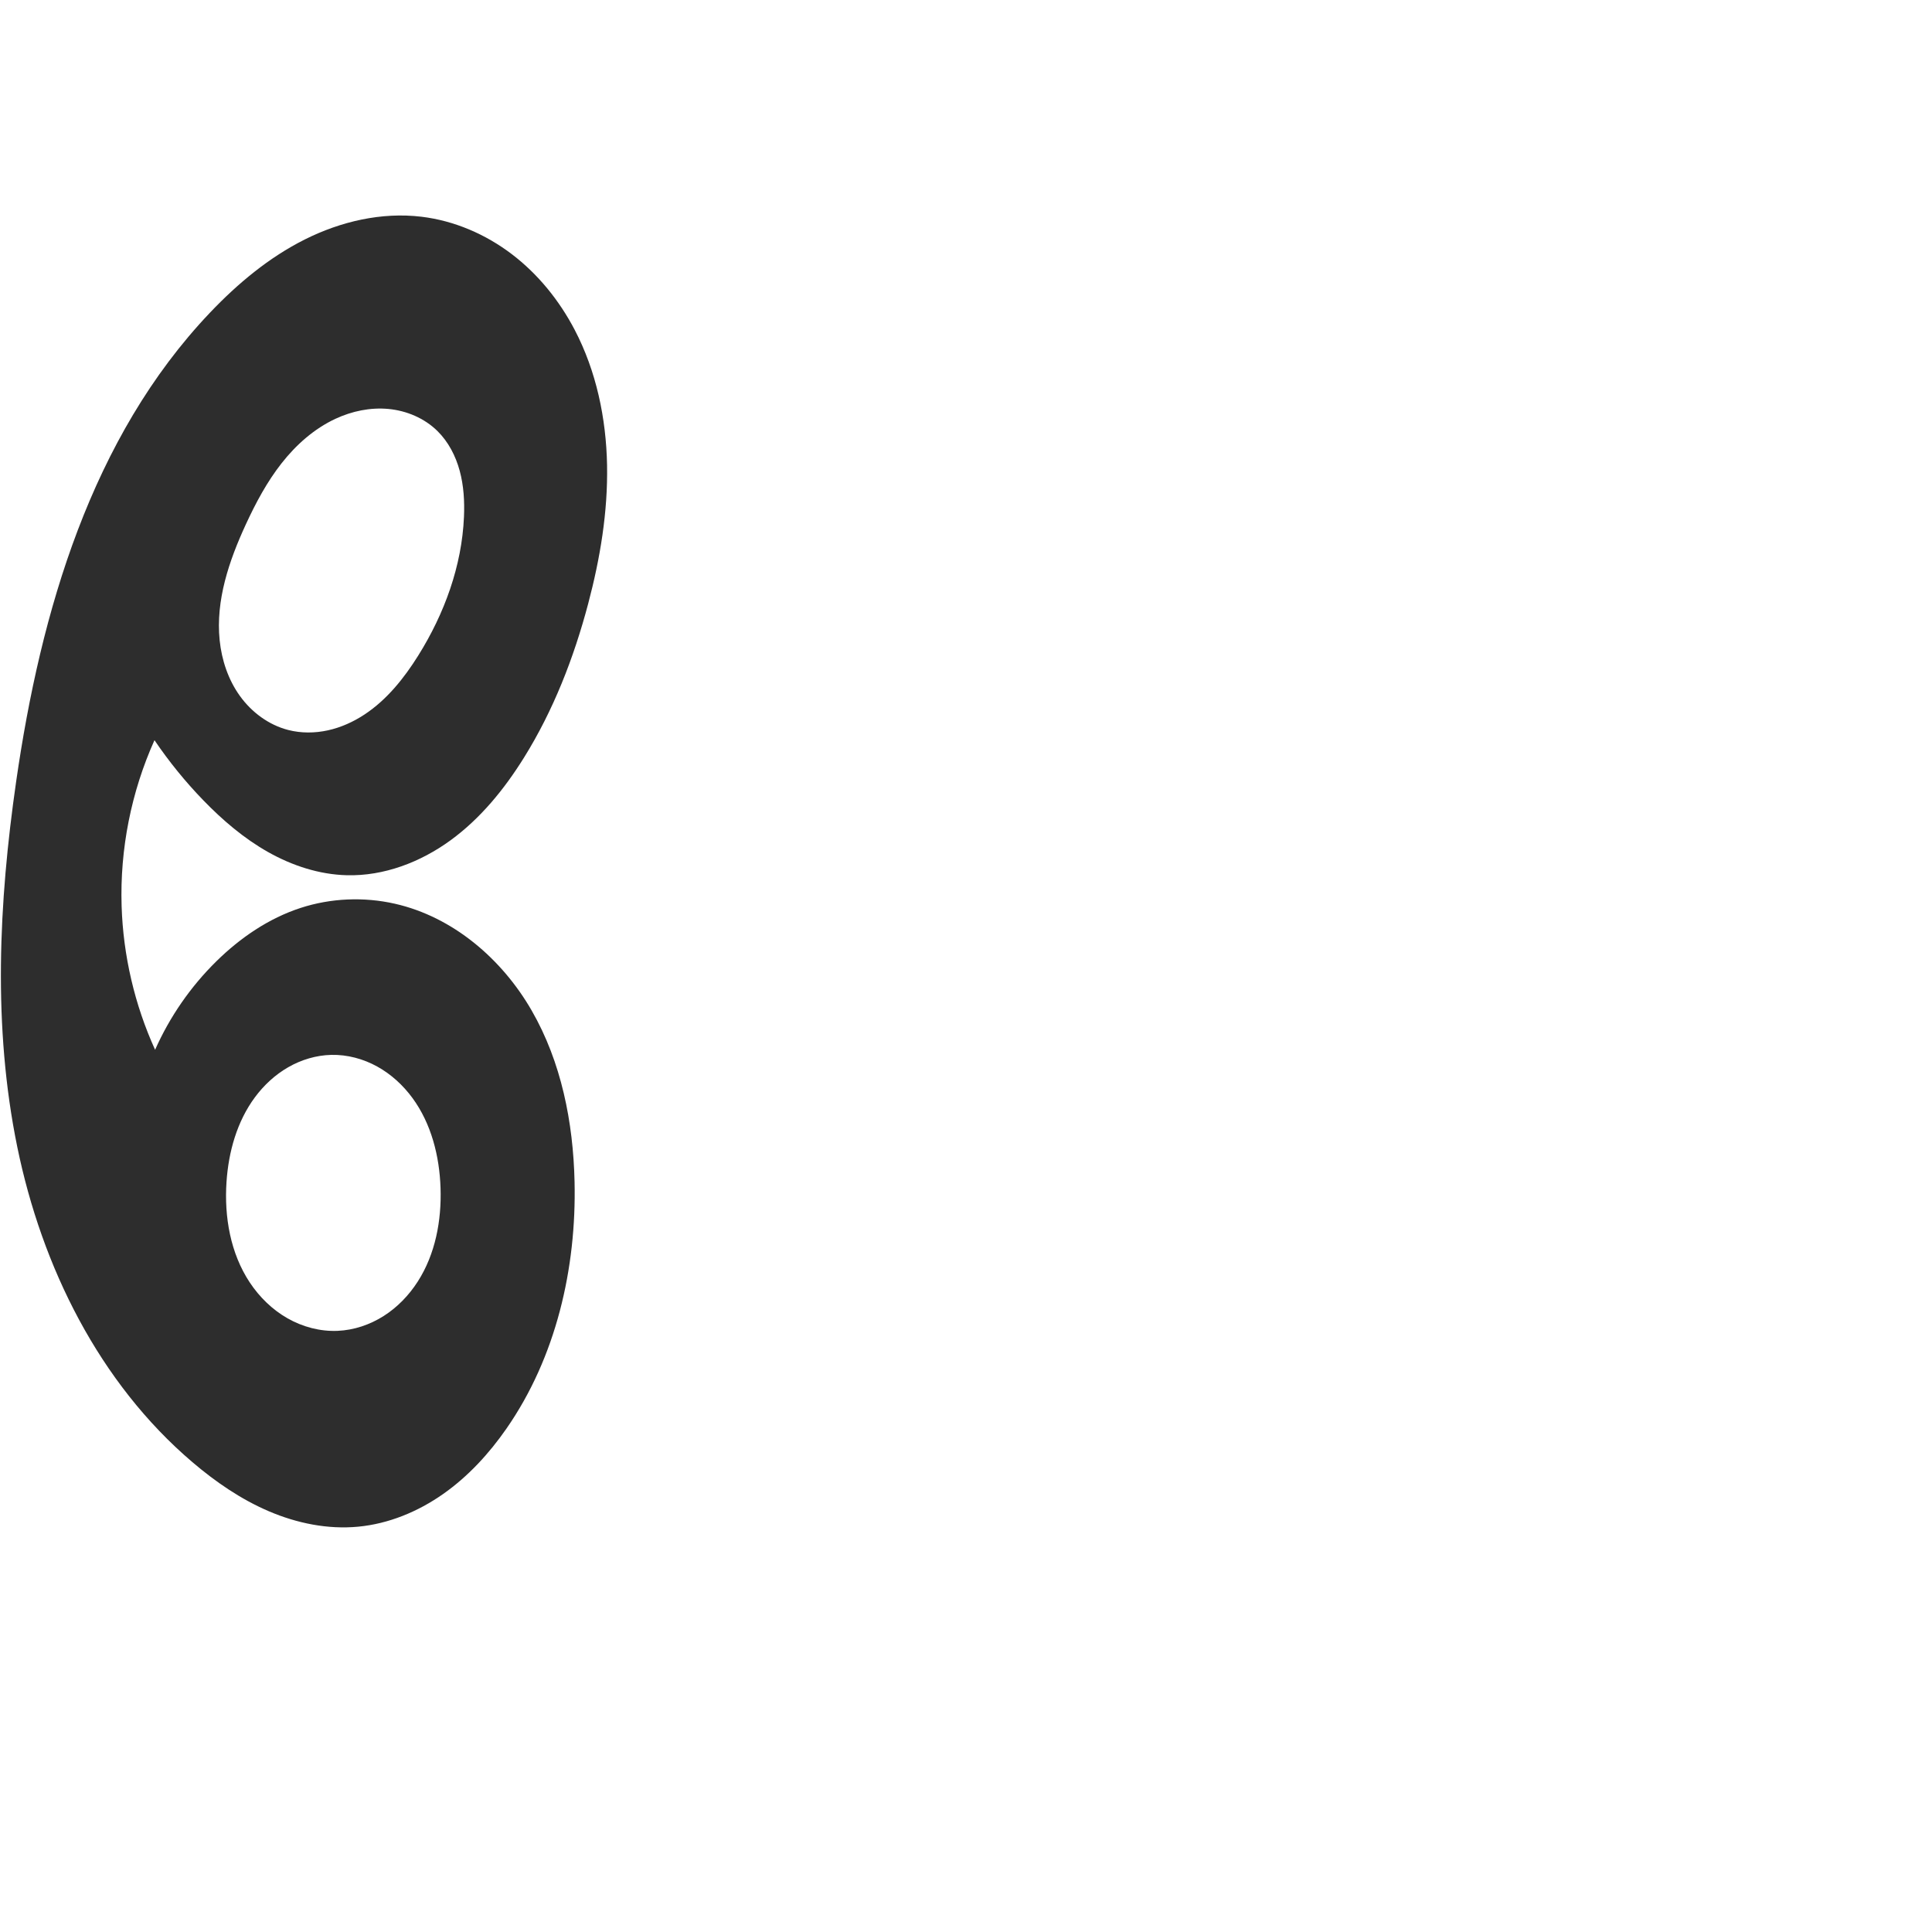
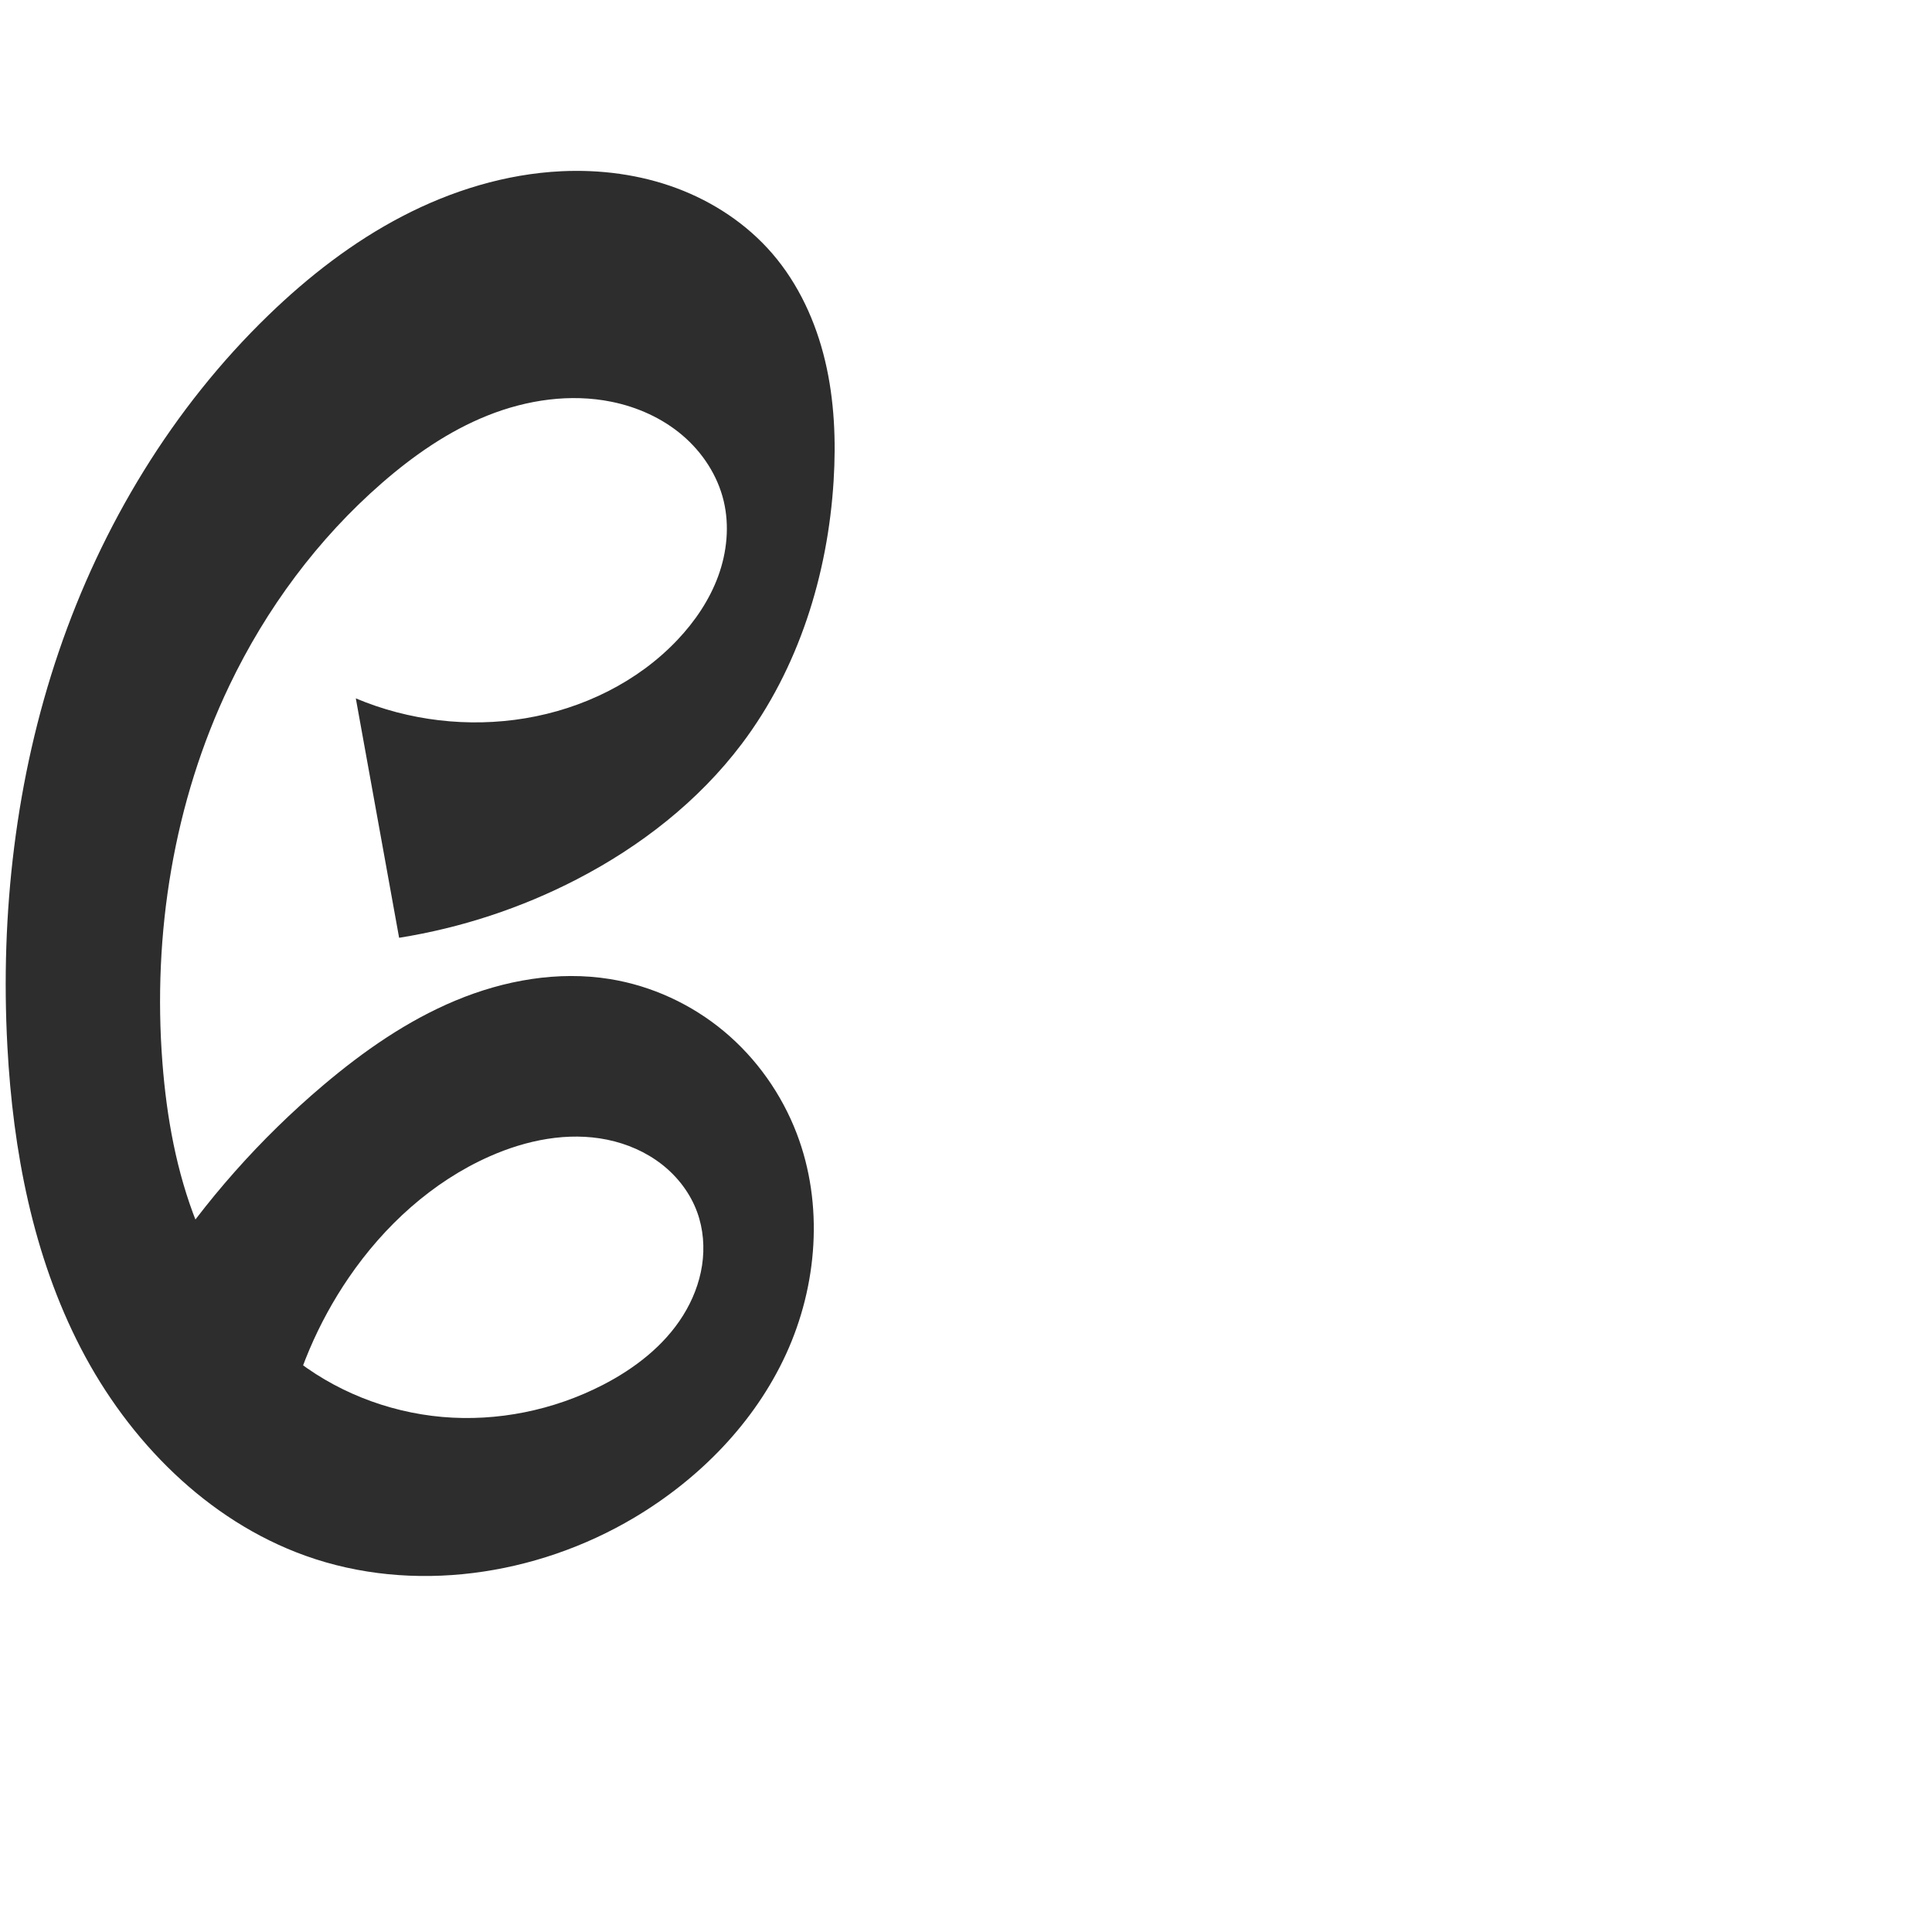
<svg xmlns="http://www.w3.org/2000/svg" xml:space="preserve" width="1000" height="1000" version="1.1" style="clip-rule:evenodd;fill-rule:evenodd;image-rendering:optimizeQuality;shape-rendering:geometricPrecision;text-rendering:geometricPrecision" viewBox="0 0 1000 1000" id="svg10">
  <defs id="defs4">
    <style type="text/css" id="style2">
   
    .fil0 {fill:#EF7F1A;fill-rule:nonzero}
   
  </style>
  </defs>
-   <path id="path874" style="fill:#2d2d2d;stroke:none;stroke-width:1.724px;stroke-linecap:butt;stroke-linejoin:miter;stroke-opacity:1" d="m 79.958,383.122 c 7.494,11.062 15.951,21.472 25.245,31.072 9.976,10.304 20.994,19.73 33.481,26.784 12.487,7.054 26.522,11.679 40.859,12.04 19.195,0.483 38.098,-6.753 53.62,-18.056 15.522,-11.303 27.881,-26.489 38.033,-42.787 15.263,-24.505 25.83,-51.728 33.228,-79.634 6.211,-23.428 10.25,-47.579 9.788,-71.812 -0.462,-24.233 -5.552,-48.605 -16.793,-70.078 -7.92,-15.13 -18.898,-28.742 -32.488,-39.085 -13.589,-10.343 -29.82,-17.347 -46.775,-19.386 -20.651,-2.483 -41.783,2.442 -60.379,11.761 -18.596,9.319 -34.812,22.869 -49.141,37.946 -61.28,64.479 -87.603,154.606 -100.28,242.652 -9.03,62.717 -12.141,127.063 0.591,189.135 12.731,62.072 42.395,122.044 90.634,163.129 12.007,10.226 25.158,19.272 39.664,25.46 14.507,6.187 30.445,9.44 46.146,7.948 15.776,-1.499 30.909,-7.763 43.886,-16.858 12.977,-9.095 23.868,-20.952 32.905,-33.969 25.605,-36.882 36.232,-82.823 35.212,-127.71 -0.699,-30.782 -6.847,-61.984 -22.22,-88.661 -15.373,-26.677 -40.728,-48.432 -70.755,-55.24 -16.079,-3.645 -33.142,-2.935 -48.82,2.166 -16.503,5.369 -31.216,15.44 -43.592,27.606 -13.326,13.101 -24.152,28.736 -31.727,45.819 C 69.673,520.023 63.745,494.567 62.947,468.941 62.032,439.541 67.898,409.95 79.958,383.122 Z M 240.152,267.485 c -1.08,25.475 -10.153,50.227 -23.68,71.84 -7.35,11.743 -16.217,22.845 -27.776,30.481 -5.78,3.818 -12.196,6.724 -18.961,8.213 -6.764,1.489 -13.881,1.539 -20.589,-0.191 -10.046,-2.59 -18.871,-9.147 -24.939,-17.561 -6.068,-8.415 -9.467,-18.593 -10.52,-28.914 -2.106,-20.641 4.876,-41.133 13.574,-59.97 5.117,-11.081 10.904,-21.935 18.437,-31.538 7.533,-9.603 16.905,-17.955 27.973,-23.098 8.538,-3.967 18.078,-5.961 27.45,-5.066 9.372,0.896 18.54,4.779 25.257,11.376 5.699,5.597 9.487,12.951 11.574,20.662 2.086,7.71 2.538,15.786 2.199,23.767 z M 228.024,614.884 c 0.565,16.861 -2.677,34.227 -11.783,48.429 -4.553,7.101 -10.538,13.324 -17.657,17.849 -7.119,4.524 -15.382,7.317 -23.809,7.681 -9.045,0.391 -18.137,-2.029 -26.001,-6.516 -7.864,-4.486 -14.509,-10.994 -19.508,-18.542 -9.998,-15.097 -13.239,-33.92 -12.028,-51.986 1.045,-15.589 5.402,-31.28 14.699,-43.836 4.648,-6.278 10.499,-11.704 17.277,-15.587 6.778,-3.884 14.492,-6.2 22.302,-6.371 8.243,-0.181 16.479,2.034 23.699,6.015 7.22,3.981 13.433,9.693 18.303,16.346 9.739,13.306 13.954,30.04 14.506,46.52 z" />
+   <path style="fill:#2d2d2d;fill-rule:nonzero;stroke:none;stroke-width:2.792px;stroke-linecap:butt;stroke-linejoin:miter;stroke-opacity:1" d="m 184.169,361.478 22.413,123.915 c 31.993,-5.096 63.16,-15.345 91.934,-30.231 32.988,-17.066 63.031,-40.466 85.405,-70.111 29.383,-38.932 44.557,-87.497 47.557,-136.181 1.281,-20.783 0.418,-41.827 -4.401,-62.085 -4.82,-20.257 -13.719,-39.747 -27.314,-55.519 -13.208,-15.323 -30.621,-26.827 -49.582,-33.878 -18.961,-7.052 -39.432,-9.724 -59.639,-8.753 -28.742,1.381 -56.888,10.061 -82.407,23.357 -25.519,13.296 -48.494,31.13 -69.175,51.138 C 89.309,211.166 52.638,271.989 30.39,337.394 8.142,402.798 0.108,472.686 3.823,541.671 6.726,595.582 17.012,649.914 41.846,697.853 66.68,745.791 107.219,786.985 158.033,805.226 c 55.506,19.926 119.422,10.495 170.127,-19.62 33.639,-19.979 62.354,-49.127 78.68,-84.683 16.325,-35.556 19.54,-77.619 5.571,-114.165 -7.818,-20.453 -20.854,-38.919 -37.67,-52.943 -16.816,-14.023 -37.39,-23.548 -59.004,-27.05 -26.891,-4.357 -54.764,0.613 -79.909,11.095 -25.144,10.483 -47.764,26.286 -68.559,43.885 -32.525,27.526 -61.075,59.741 -84.492,95.339 l 64.749,81.771 c 5.744,-27.686 17.027,-54.212 32.988,-77.552 18.339,-26.82 43.222,-49.62 72.93,-62.775 19.052,-8.437 40.492,-12.816 60.9,-8.615 10.204,2.1 20.017,6.351 28.227,12.765 8.21,6.414 14.773,15.022 18.32,24.818 3.164,8.741 3.891,18.299 2.488,27.489 -1.402,9.19 -4.898,18.012 -9.823,25.897 -9.85,15.77 -25.153,27.537 -41.693,36.029 -25.428,13.055 -54.531,18.999 -83.005,16.492 -28.474,-2.507 -56.211,-13.52 -78.357,-31.592 -21.994,-17.948 -38.144,-42.413 -48.654,-68.784 -10.51,-26.371 -15.587,-54.651 -17.774,-82.955 -5.153,-66.677 5.8,-134.966 34.673,-195.288 19.003,-39.701 45.71,-75.828 78.897,-104.739 16.438,-14.32 34.608,-26.956 54.859,-35.028 20.251,-8.072 42.737,-11.4 64.098,-7.047 13.354,2.721 26.183,8.475 36.57,17.298 10.387,8.823 18.239,20.78 21.408,34.035 3.063,12.81 1.697,26.478 -2.818,38.851 -4.515,12.373 -12.075,23.499 -21.126,33.068 -20.658,21.839 -49.127,35.634 -78.782,40.564 -29.419,4.891 -60.202,1.272 -87.685,-10.308 z" id="path875" />
</svg>
